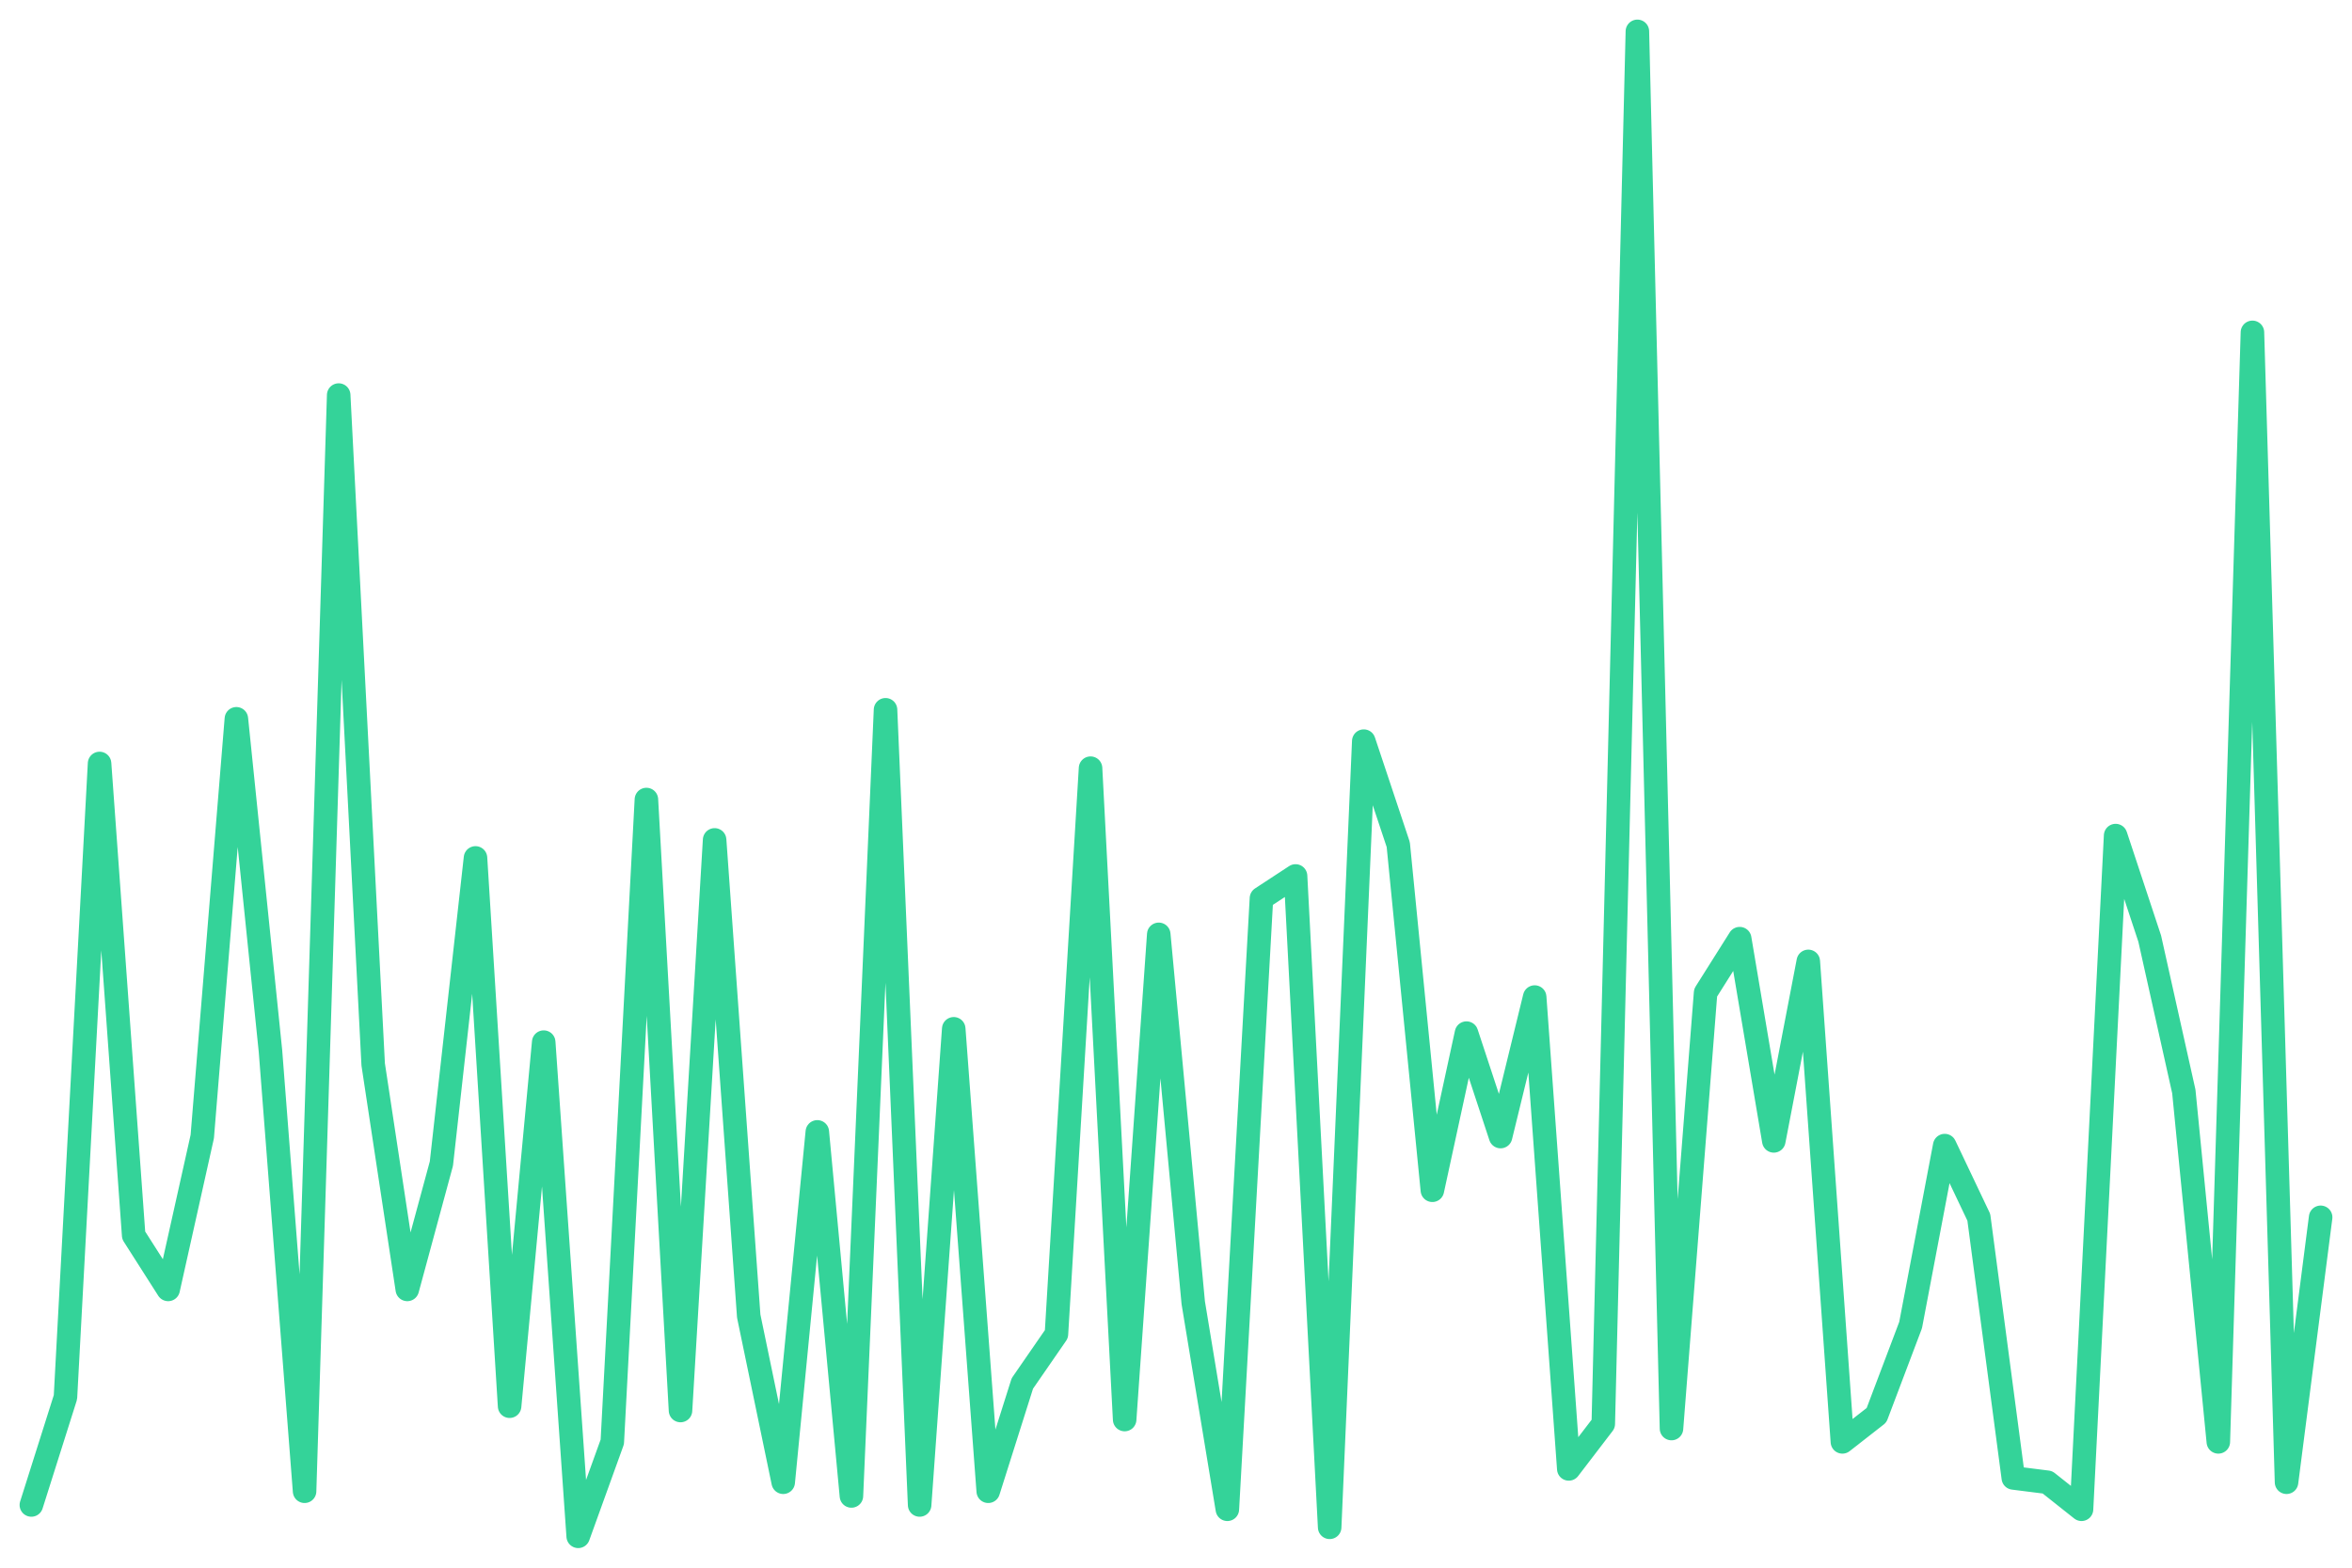
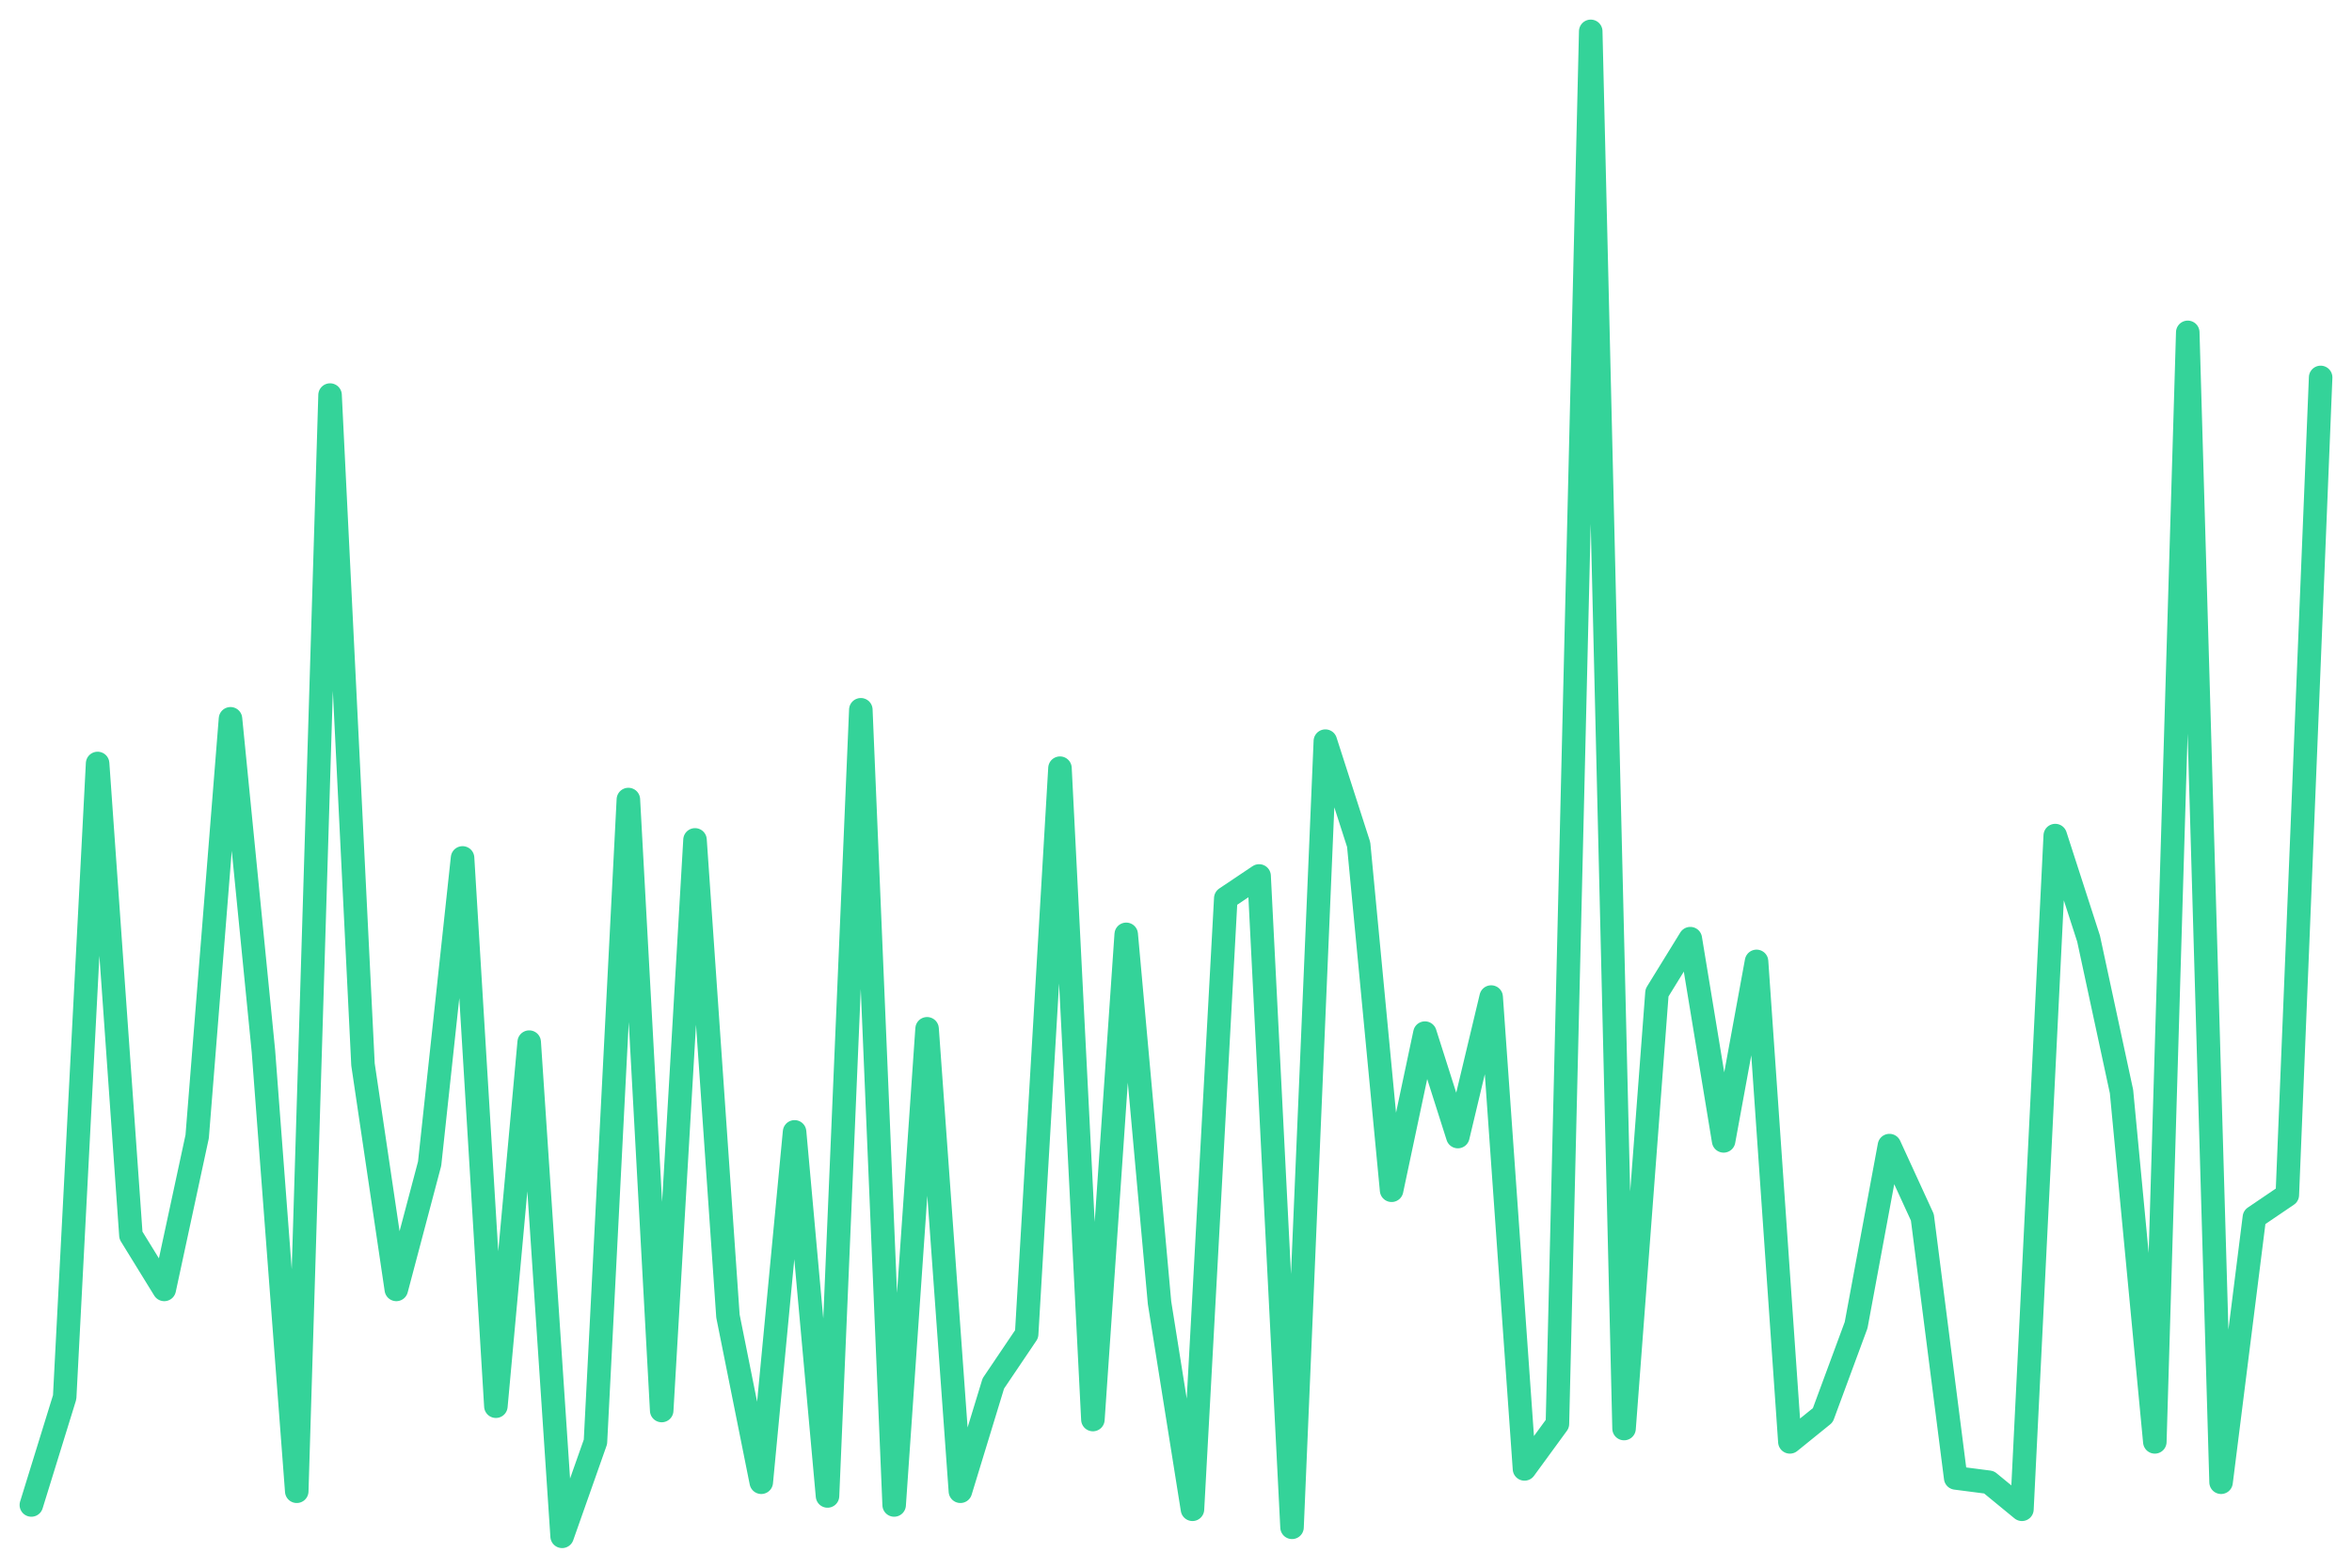
<svg xmlns="http://www.w3.org/2000/svg" viewBox="0 0 600 400" width="600" height="400">
-   <polyline fill="none" stroke="#34d399" stroke-width="6" stroke-linejoin="round" stroke-linecap="round" points="8.0,384.0 16.7,356.5 25.4,194.8 34.1,315.2 42.9,329.0 51.6,290.0 60.3,183.4 69.0,268.2 77.7,380.5 86.4,100.8 95.2,271.6 103.9,329.0 112.6,296.9 121.3,218.9 130.0,358.8 138.7,265.9 147.5,392.0 156.2,367.9 164.9,204.0 173.6,359.9 182.3,214.3 191.0,335.8 199.8,378.2 208.5,288.8 217.2,381.7 225.9,181.1 234.6,384.0 243.3,262.5 252.1,380.5 260.8,353.0 269.5,340.4 278.2,196.0 286.9,362.2 295.6,238.4 304.4,332.4 313.1,385.1 321.8,229.2 330.5,223.5 339.2,389.7 347.9,189.1 356.7,215.5 365.4,303.7 374.1,263.6 382.8,290.0 391.5,254.4 400.2,374.8 409.0,363.3 417.7,8.0 426.4,364.5 435.1,253.3 443.8,239.5 452.5,291.1 461.3,245.3 470.0,367.9 478.7,361.1 487.4,338.1 496.1,292.3 504.8,310.6 513.6,377.1 522.3,378.2 531.0,385.1 539.7,213.2 548.4,239.5 557.1,278.5 565.9,367.9 574.6,84.8 583.3,378.2 592.0,310.6" />
+   <polyline fill="none" stroke="#34d399" stroke-width="6" stroke-linejoin="round" stroke-linecap="round" points="8.0,384.0 16.5,356.5 24.9,194.8 33.4,315.2 41.9,329.0 50.3,290.0 58.8,183.4 67.2,268.2 75.7,380.5 84.2,100.8 92.6,271.6 101.1,329.0 109.6,296.9 118.0,218.9 126.5,358.8 135.0,265.9 143.4,392.0 151.9,367.9 160.3,204.0 168.8,359.9 177.3,214.3 185.7,335.8 194.2,378.2 202.7,288.8 211.1,381.7 219.6,181.1 228.1,384.0 236.5,262.5 245.0,380.5 253.4,353.0 261.9,340.4 270.4,196.0 278.8,362.2 287.3,238.4 295.8,332.4 304.2,385.1 312.7,229.2 321.2,223.5 329.6,389.7 338.1,189.1 346.6,215.5 355.0,303.7 363.5,263.6 371.9,290.0 380.4,254.4 388.9,374.8 397.3,363.3 405.8,8.0 414.3,364.5 422.7,253.3 431.2,239.5 439.7,291.1 448.1,245.3 456.6,367.9 465.0,361.1 473.5,338.1 482.0,292.3 490.4,310.6 498.9,377.1 507.4,378.2 515.8,385.1 524.3,213.2 532.8,239.5 541.2,278.5 549.7,367.9 558.1,84.8 566.6,378.2 575.1,310.6 583.5,304.9 592.0,96.3" />
</svg>
